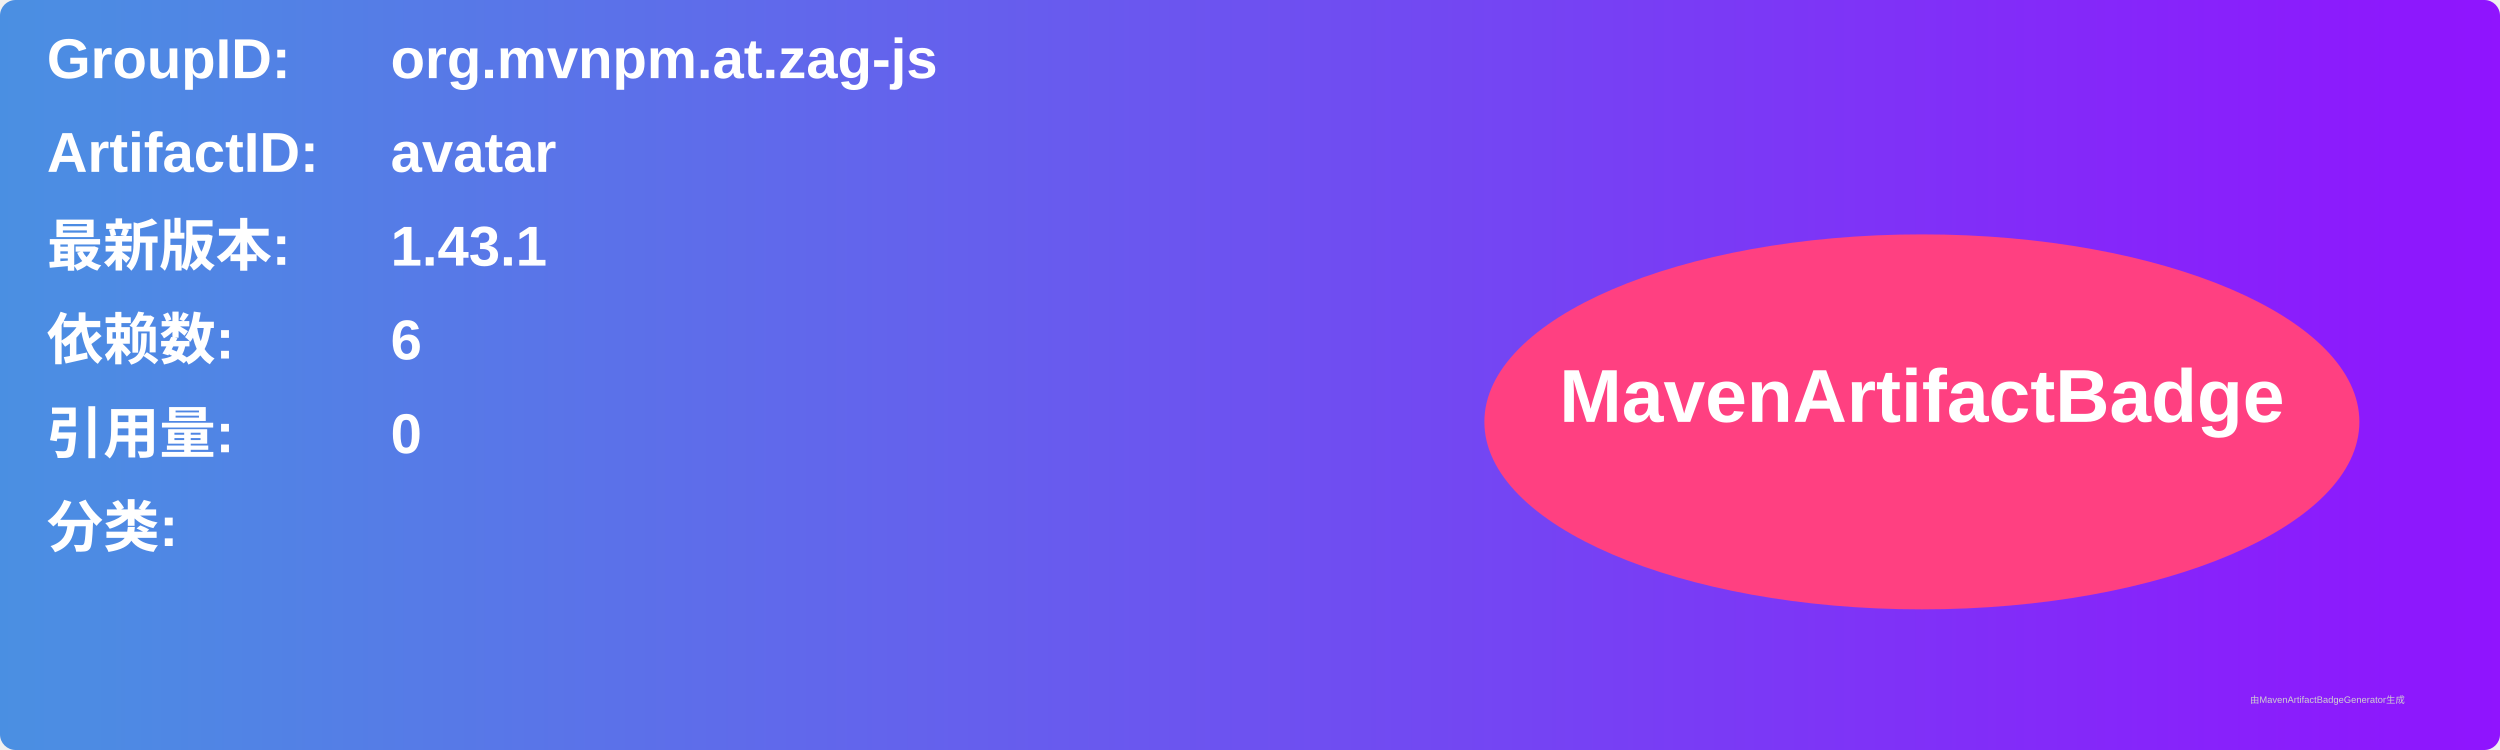
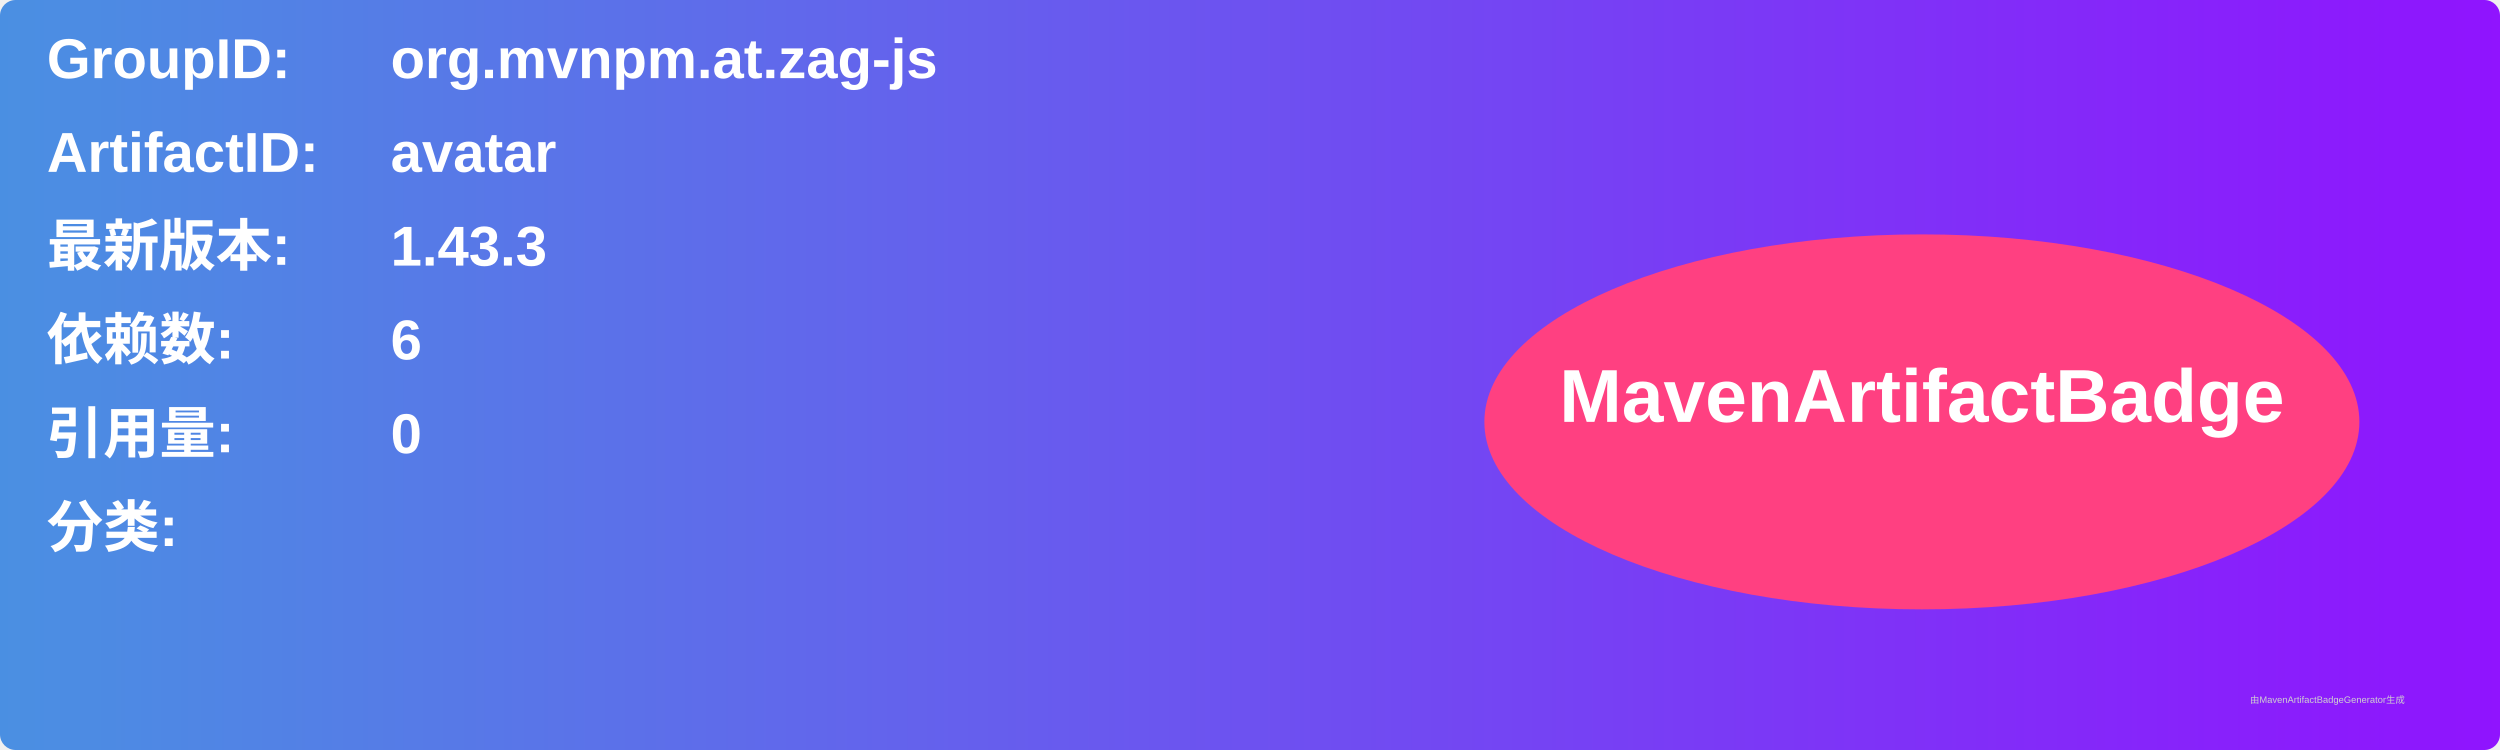
<svg xmlns="http://www.w3.org/2000/svg" width="800" height="240" viewBox="0 0 800 240">
  <linearGradient id="grad" x1="0%" y1="0%" x2="100%" y2="0%">
    <stop offset="0%" stop-color="#4a90e2" />
    <stop offset="100%" stop-color="#9013fe" />
  </linearGradient>
  <rect width="100%" height="100%" rx="5" ry="5" fill="url(#grad)" />
  <g transform="translate(15, 15)">
    <text x="0" y="10" font-family="Arial" font-size="18" fill="white" font-weight="bold" width="260">GroupID:</text>
    <text x="110" y="10" font-family="Arial" font-size="18" fill="white" font-weight="bold" width="460">org.mvnpm.at.zag-js</text>
    <text x="0" y="40" font-family="Arial" font-size="18" fill="white" font-weight="bold" width="260">ArtifactID:</text>
    <text x="110" y="40" font-family="Arial" font-size="18" fill="white" font-weight="bold" width="460">avatar</text>
    <text x="0" y="70" font-family="Arial" font-size="18" fill="white" font-weight="bold">最新版本:</text>
    <text x="110" y="70" font-family="Arial" font-size="18" fill="white" font-weight="bold">
-       <tspan font-weight="bold">1.43.1</tspan>
+       <tspan font-weight="bold">1.43.3</tspan>
    </text>
    <text x="0" y="100" font-family="Arial" font-size="18" fill="white" font-weight="bold">依赖数: </text>
    <text x="110" y="100" font-family="Arial" font-size="18" fill="white">
      <tspan font-weight="bold">6</tspan>
    </text>
    <text x="0" y="130" font-family="Arial" font-size="18" fill="white" font-weight="bold">引用量: </text>
    <text x="110" y="130" font-family="Arial" font-size="18" fill="white">
      <tspan font-weight="bold">0</tspan>
    </text>
    <text x="0" y="160" font-family="Arial" font-size="18" fill="white" font-weight="bold">分类:</text>
    <text x="10" y="190" font-family="Arial" font-size="10" fill="white">
      <tspan font-weight="bold" />
    </text>
    <ellipse cx="600" cy="120" rx="140" ry="60" fill="#ff4081" />
    <text x="600" y="120" text-anchor="middle" font-family="Arial" font-size="24" fill="white" font-weight="bold">MavenArtifactBadge</text>
  </g>
  <text x="720" y="225" font-family="Arial" font-size="3" fill="#d0d0d0">由MavenArtifactBadgeGenerator生成</text>
</svg>
